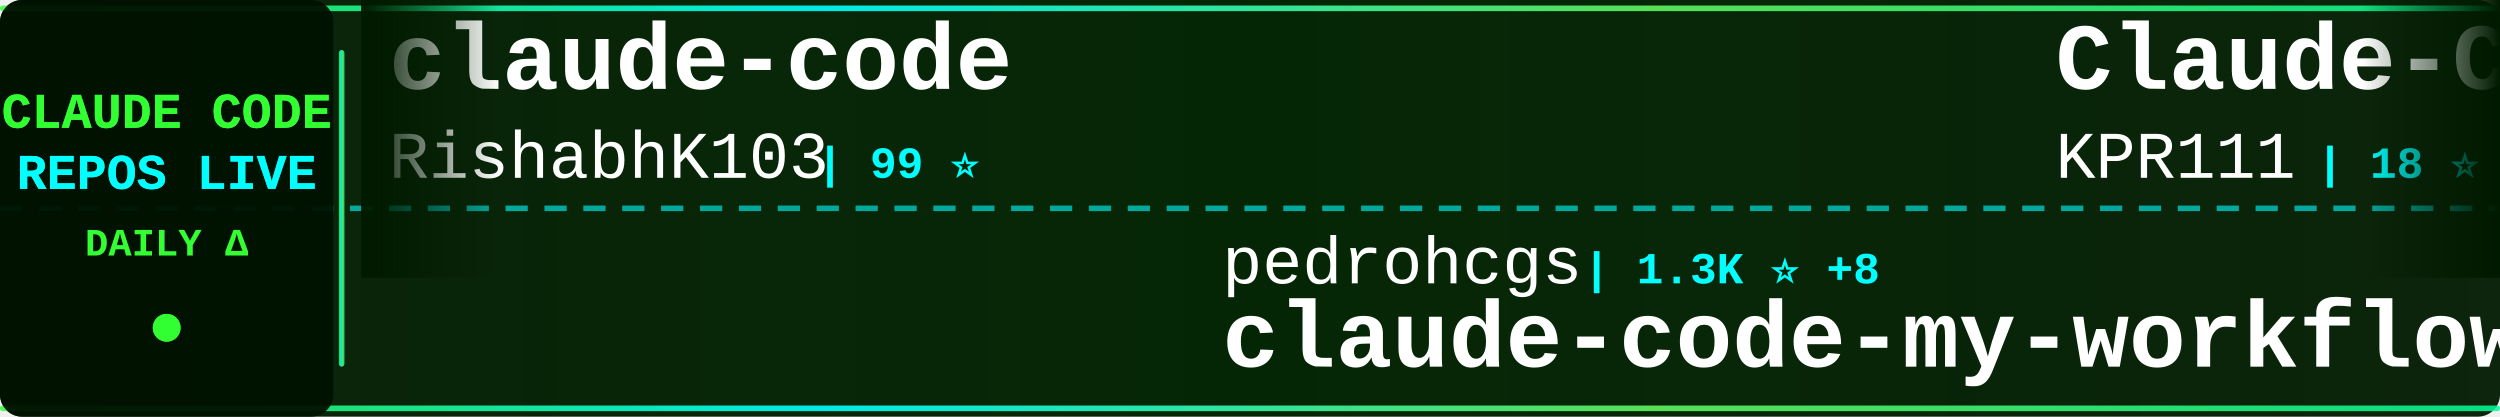
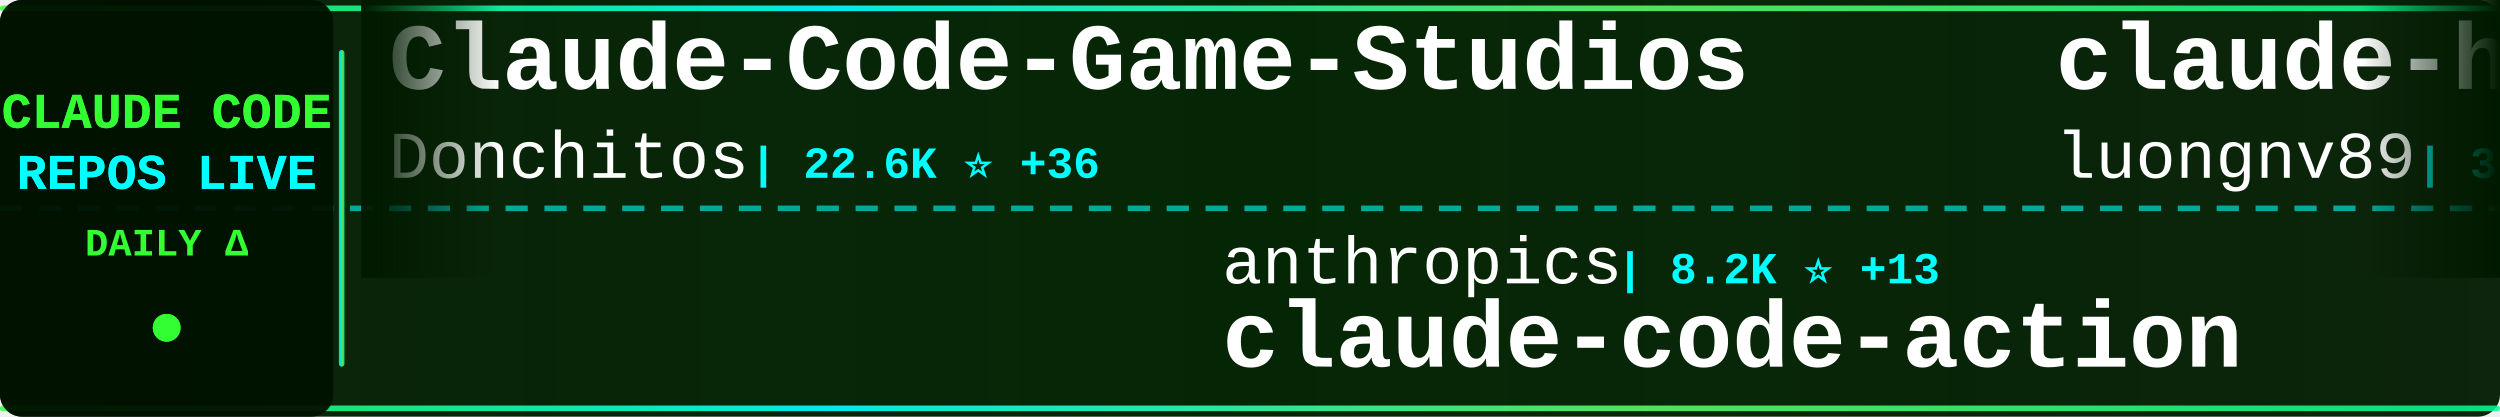
<svg xmlns="http://www.w3.org/2000/svg" width="900" height="150">
  <defs>
    <linearGradient id="tickerBg" x1="0%" y1="0%" x2="100%" y2="0%">
      <stop offset="0%" style="stop-color:#001a00;stop-opacity:0.95" />
      <stop offset="50%" style="stop-color:#002200;stop-opacity:0.98" />
      <stop offset="100%" style="stop-color:#001a00;stop-opacity:0.95" />
    </linearGradient>
    <linearGradient id="borderGrad" x1="0%" y1="0%" x2="100%" y2="0%">
      <stop offset="0%" style="stop-color:#33ff33;stop-opacity:0.85">
        <animate attributeName="stop-opacity" values="0.85;1;0.85" dur="2s" repeatCount="indefinite" />
      </stop>
      <stop offset="33%" style="stop-color:#00ffff;stop-opacity:0.9">
        <animate attributeName="stop-opacity" values="0.9;1;0.9" dur="2.2s" repeatCount="indefinite" />
      </stop>
      <stop offset="66%" style="stop-color:#66ff66;stop-opacity:0.85">
        <animate attributeName="stop-opacity" values="0.85;1;0.85" dur="1.8s" repeatCount="indefinite" />
      </stop>
      <stop offset="100%" style="stop-color:#00ff99;stop-opacity:0.85">
        <animate attributeName="stop-opacity" values="0.85;1;0.85" dur="2s" repeatCount="indefinite" />
      </stop>
    </linearGradient>
    <filter id="textGlow">
      <feGaussianBlur stdDeviation="0.1" result="coloredBlur" />
      <feMerge>
        <feMergeNode in="coloredBlur" />
        <feMergeNode in="SourceGraphic" />
      </feMerge>
    </filter>
    <filter id="metricGlow">
      <feGaussianBlur stdDeviation="0.2" result="coloredBlur" />
      <feMerge>
        <feMergeNode in="coloredBlur" />
        <feMergeNode in="SourceGraphic" />
      </feMerge>
    </filter>
    <linearGradient id="leftFade" x1="0%" y1="0%" x2="100%" y2="0%">
      <stop offset="0%" style="stop-color:#001a00;stop-opacity:1" />
      <stop offset="100%" style="stop-color:#001a00;stop-opacity:0" />
    </linearGradient>
    <linearGradient id="rightFade" x1="0%" y1="0%" x2="100%" y2="0%">
      <stop offset="0%" style="stop-color:#001a00;stop-opacity:0" />
      <stop offset="100%" style="stop-color:#001a00;stop-opacity:1" />
    </linearGradient>
  </defs>
  <rect width="900" height="150" fill="url(#tickerBg)" rx="8" />
  <rect x="0" y="2" width="900" height="2" fill="url(#borderGrad)" rx="1" />
  <rect x="0" y="146" width="900" height="2" fill="url(#borderGrad)" rx="1" />
  <line x1="0" y1="75" x2="900" y2="75" stroke="#00ffff" stroke-width="2" stroke-dasharray="8 6" opacity="0.6" />
  <rect x="0" y="0" width="120" height="150" fill="#001100" opacity="0.95" rx="8" />
  <text x="60" y="46" font-family="'Courier New', monospace" font-size="18" font-weight="bold" fill="#33ff33" text-anchor="middle" filter="url(#textGlow)">
    CLAUDE CODE
  </text>
  <text x="60" y="68" font-family="'Courier New', monospace" font-size="18" font-weight="bold" fill="#00ffff" text-anchor="middle" filter="url(#textGlow)">
    REPOS LIVE
  </text>
  <text x="60" y="92" font-family="'Courier New', monospace" font-size="14" font-weight="bold" fill="#33ff33" text-anchor="middle">
    DAILY Δ
  </text>
  <circle cx="60" cy="118" r="5" fill="#33ff33" filter="url(#metricGlow)">
    <animate attributeName="r" values="4;6;4" dur="1.5s" repeatCount="indefinite" />
    <animate attributeName="opacity" values="0.6;1;0.6" dur="1.5s" repeatCount="indefinite" />
  </circle>
  <rect x="122" y="18" width="2" height="114" fill="url(#borderGrad)" rx="1" />
  <clipPath id="tickerClip">
    <rect x="130" y="0" width="770" height="150" />
  </clipPath>
  <g clip-path="url(#tickerClip)">
    <g id="tickerItems">
      <animateTransform attributeName="transform" attributeType="XML" type="translate" from="0 0" to="-3000 0" dur="54s" repeatCount="indefinite" />
      <g transform="translate(0, 0)">
-         <text x="140" y="32" font-family="'Courier New', monospace" font-size="34" font-weight="bold" fill="#ffffff">claude-code</text>
-         <text x="140" y="64" font-family="'Courier New', monospace" font-size="24" font-weight="normal" fill="#ffffff" opacity="1.0">RishabhK103</text>
-         <text x="294" y="64" font-family="'Courier New', monospace" font-size="16" font-weight="bold" fill="#00ffff"> | 99 ⭐</text>
+         <text x="140" y="32" font-family="'Courier New', monospace" font-size="34" font-weight="bold" fill="#ffffff">Claude-Code-Game-Studios</text>
+         <text x="140" y="64" font-family="'Courier New', monospace" font-size="24" font-weight="normal" fill="#ffffff" opacity="1.0">Donchitos</text>
+         <text x="270" y="64" font-family="'Courier New', monospace" font-size="16" font-weight="bold" fill="#00ffff"> | 22.6K ⭐ +36</text>
      </g>
      <g transform="translate(300, 0)">
-         <text x="140" y="102" font-family="'Courier New', monospace" font-size="24" font-weight="normal" fill="#ffffff" opacity="1.0">pedrohcgs</text>
-         <text x="270" y="102" font-family="'Courier New', monospace" font-size="16" font-weight="bold" fill="#00ffff"> | 1.3K ⭐ +8</text>
-         <text x="140" y="132" font-family="'Courier New', monospace" font-size="34" font-weight="bold" fill="#ffffff">claude-code-my-workflow</text>
+         <text x="140" y="102" font-family="'Courier New', monospace" font-size="24" font-weight="normal" fill="#ffffff" opacity="1.0">anthropics</text>
+         <text x="282" y="102" font-family="'Courier New', monospace" font-size="16" font-weight="bold" fill="#00ffff"> | 8.2K ⭐ +13</text>
+         <text x="140" y="132" font-family="'Courier New', monospace" font-size="34" font-weight="bold" fill="#ffffff">claude-code-action</text>
      </g>
      <g transform="translate(600, 0)">
-         <text x="140" y="32" font-family="'Courier New', monospace" font-size="34" font-weight="bold" fill="#ffffff">Claude-Code</text>
-         <text x="140" y="64" font-family="'Courier New', monospace" font-size="24" font-weight="normal" fill="#ffffff" opacity="1.0">KPR111</text>
-         <text x="234" y="64" font-family="'Courier New', monospace" font-size="16" font-weight="bold" fill="#00ffff"> | 18 ⭐</text>
+         <text x="140" y="32" font-family="'Courier New', monospace" font-size="34" font-weight="bold" fill="#ffffff">claude-howto</text>
+         <text x="140" y="64" font-family="'Courier New', monospace" font-size="24" font-weight="normal" fill="#ffffff" opacity="1.0">luongnv89</text>
+         <text x="270" y="64" font-family="'Courier New', monospace" font-size="16" font-weight="bold" fill="#00ffff"> | 39.2K ⭐ +61</text>
      </g>
      <g transform="translate(900, 0)">
-         <text x="140" y="102" font-family="'Courier New', monospace" font-size="24" font-weight="normal" fill="#ffffff" opacity="1.0">davila7</text>
-         <text x="246" y="102" font-family="'Courier New', monospace" font-size="16" font-weight="bold" fill="#00ffff"> | 28.4K ⭐ +19</text>
-         <text x="140" y="132" font-family="'Courier New', monospace" font-size="34" font-weight="bold" fill="#ffffff">claude-code-templates</text>
+         <text x="140" y="102" font-family="'Courier New', monospace" font-size="24" font-weight="normal" fill="#ffffff" opacity="1.0">Chachamaru127</text>
+         <text x="318" y="102" font-family="'Courier New', monospace" font-size="16" font-weight="bold" fill="#00ffff"> | 2.9K ⭐ +5</text>
+         <text x="140" y="132" font-family="'Courier New', monospace" font-size="34" font-weight="bold" fill="#ffffff">claude-code-harness</text>
      </g>
      <g transform="translate(1200, 0)">
-         <text x="140" y="32" font-family="'Courier New', monospace" font-size="34" font-weight="bold" fill="#ffffff">claude-code-sourcemap</text>
-         <text x="140" y="64" font-family="'Courier New', monospace" font-size="24" font-weight="normal" fill="#ffffff" opacity="1.0">ChinaSiro</text>
-         <text x="270" y="64" font-family="'Courier New', monospace" font-size="16" font-weight="bold" fill="#00ffff"> | 9.5K ⭐ +7</text>
+         <text x="140" y="32" font-family="'Courier New', monospace" font-size="34" font-weight="bold" fill="#ffffff">ClaudeCode</text>
+         <text x="140" y="64" font-family="'Courier New', monospace" font-size="24" font-weight="normal" fill="#ffffff" opacity="1.0">guanshan</text>
+         <text x="258" y="64" font-family="'Courier New', monospace" font-size="16" font-weight="bold" fill="#00ffff"> | 61 ⭐</text>
      </g>
      <g transform="translate(1500, 0)">
-         <text x="140" y="102" font-family="'Courier New', monospace" font-size="24" font-weight="normal" fill="#ffffff" opacity="1.0">ykdojo</text>
-         <text x="234" y="102" font-family="'Courier New', monospace" font-size="16" font-weight="bold" fill="#00ffff"> | 9.0K ⭐ +10</text>
-         <text x="140" y="132" font-family="'Courier New', monospace" font-size="34" font-weight="bold" fill="#ffffff">claude-code-tips</text>
+         <text x="140" y="102" font-family="'Courier New', monospace" font-size="24" font-weight="normal" fill="#ffffff" opacity="1.0">centminmod</text>
+         <text x="282" y="102" font-family="'Courier New', monospace" font-size="16" font-weight="bold" fill="#00ffff"> | 2.5K ⭐ +2</text>
+         <text x="140" y="132" font-family="'Courier New', monospace" font-size="34" font-weight="bold" fill="#ffffff">my-claude-code-setup</text>
      </g>
      <g transform="translate(1800, 0)">
-         <text x="140" y="32" font-family="'Courier New', monospace" font-size="34" font-weight="bold" fill="#ffffff">claude_code_src</text>
-         <text x="140" y="64" font-family="'Courier New', monospace" font-size="24" font-weight="normal" fill="#ffffff" opacity="1.0">ponponon</text>
-         <text x="258" y="64" font-family="'Courier New', monospace" font-size="16" font-weight="bold" fill="#00ffff"> | 2.3K ⭐ +1</text>
+         <text x="140" y="32" font-family="'Courier New', monospace" font-size="34" font-weight="bold" fill="#ffffff">claude-coder</text>
+         <text x="140" y="64" font-family="'Courier New', monospace" font-size="24" font-weight="normal" fill="#ffffff" opacity="1.0">kodu-ai</text>
+         <text x="246" y="64" font-family="'Courier New', monospace" font-size="16" font-weight="bold" fill="#00ffff"> | 5.3K ⭐</text>
      </g>
      <g transform="translate(2100, 0)">
-         <text x="140" y="102" font-family="'Courier New', monospace" font-size="24" font-weight="normal" fill="#ffffff" opacity="1.0">anthropics</text>
-         <text x="282" y="102" font-family="'Courier New', monospace" font-size="16" font-weight="bold" fill="#00ffff"> | 157.9K ⭐ +333</text>
-         <text x="140" y="132" font-family="'Courier New', monospace" font-size="34" font-weight="bold" fill="#ffffff">skills</text>
+         <text x="140" y="102" font-family="'Courier New', monospace" font-size="24" font-weight="normal" fill="#ffffff" opacity="1.0">lowcortisolprogrammer</text>
+         <text x="414" y="102" font-family="'Courier New', monospace" font-size="16" font-weight="bold" fill="#00ffff"> | 170 ⭐</text>
+         <text x="140" y="132" font-family="'Courier New', monospace" font-size="34" font-weight="bold" fill="#ffffff">claude-code</text>
      </g>
      <g transform="translate(2400, 0)">
-         <text x="140" y="32" font-family="'Courier New', monospace" font-size="34" font-weight="bold" fill="#ffffff">pi-vs-claude-code</text>
-         <text x="140" y="64" font-family="'Courier New', monospace" font-size="24" font-weight="normal" fill="#ffffff" opacity="1.0">disler</text>
-         <text x="234" y="64" font-family="'Courier New', monospace" font-size="16" font-weight="bold" fill="#00ffff"> | 1.4K ⭐ +4</text>
+         <text x="140" y="32" font-family="'Courier New', monospace" font-size="34" font-weight="bold" fill="#ffffff">claude-code-rev</text>
+         <text x="140" y="64" font-family="'Courier New', monospace" font-size="24" font-weight="normal" fill="#ffffff" opacity="1.0">oboard</text>
+         <text x="234" y="64" font-family="'Courier New', monospace" font-size="16" font-weight="bold" fill="#00ffff"> | 3.2K ⭐ +2</text>
      </g>
      <g transform="translate(2700, 0)">
-         <text x="140" y="102" font-family="'Courier New', monospace" font-size="24" font-weight="normal" fill="#ffffff" opacity="1.0">jqueryscript</text>
-         <text x="306" y="102" font-family="'Courier New', monospace" font-size="16" font-weight="bold" fill="#00ffff"> | 456 ⭐ +2</text>
-         <text x="140" y="132" font-family="'Courier New', monospace" font-size="34" font-weight="bold" fill="#ffffff">awesome-claude-code</text>
+         <text x="140" y="102" font-family="'Courier New', monospace" font-size="24" font-weight="normal" fill="#ffffff" opacity="1.0">disler</text>
+         <text x="234" y="102" font-family="'Courier New', monospace" font-size="16" font-weight="bold" fill="#00ffff"> | 1.4K ⭐ +2</text>
+         <text x="140" y="132" font-family="'Courier New', monospace" font-size="34" font-weight="bold" fill="#ffffff">pi-vs-claude-code</text>
      </g>
      <g transform="translate(3000, 0)">
-         <text x="140" y="32" font-family="'Courier New', monospace" font-size="34" font-weight="bold" fill="#ffffff">claude-code</text>
-         <text x="140" y="64" font-family="'Courier New', monospace" font-size="24" font-weight="normal" fill="#ffffff" opacity="1.0">RishabhK103</text>
-         <text x="294" y="64" font-family="'Courier New', monospace" font-size="16" font-weight="bold" fill="#00ffff"> | 99 ⭐</text>
+         <text x="140" y="32" font-family="'Courier New', monospace" font-size="34" font-weight="bold" fill="#ffffff">Claude-Code-Game-Studios</text>
+         <text x="140" y="64" font-family="'Courier New', monospace" font-size="24" font-weight="normal" fill="#ffffff" opacity="1.0">Donchitos</text>
+         <text x="270" y="64" font-family="'Courier New', monospace" font-size="16" font-weight="bold" fill="#00ffff"> | 22.6K ⭐ +36</text>
      </g>
      <g transform="translate(3300, 0)">
-         <text x="140" y="102" font-family="'Courier New', monospace" font-size="24" font-weight="normal" fill="#ffffff" opacity="1.0">pedrohcgs</text>
-         <text x="270" y="102" font-family="'Courier New', monospace" font-size="16" font-weight="bold" fill="#00ffff"> | 1.3K ⭐ +8</text>
-         <text x="140" y="132" font-family="'Courier New', monospace" font-size="34" font-weight="bold" fill="#ffffff">claude-code-my-workflow</text>
+         <text x="140" y="102" font-family="'Courier New', monospace" font-size="24" font-weight="normal" fill="#ffffff" opacity="1.0">anthropics</text>
+         <text x="282" y="102" font-family="'Courier New', monospace" font-size="16" font-weight="bold" fill="#00ffff"> | 8.2K ⭐ +13</text>
+         <text x="140" y="132" font-family="'Courier New', monospace" font-size="34" font-weight="bold" fill="#ffffff">claude-code-action</text>
      </g>
      <g transform="translate(3600, 0)">
-         <text x="140" y="32" font-family="'Courier New', monospace" font-size="34" font-weight="bold" fill="#ffffff">Claude-Code</text>
-         <text x="140" y="64" font-family="'Courier New', monospace" font-size="24" font-weight="normal" fill="#ffffff" opacity="1.0">KPR111</text>
-         <text x="234" y="64" font-family="'Courier New', monospace" font-size="16" font-weight="bold" fill="#00ffff"> | 18 ⭐</text>
+         <text x="140" y="32" font-family="'Courier New', monospace" font-size="34" font-weight="bold" fill="#ffffff">claude-howto</text>
+         <text x="140" y="64" font-family="'Courier New', monospace" font-size="24" font-weight="normal" fill="#ffffff" opacity="1.0">luongnv89</text>
+         <text x="270" y="64" font-family="'Courier New', monospace" font-size="16" font-weight="bold" fill="#00ffff"> | 39.2K ⭐ +61</text>
      </g>
      <g transform="translate(3900, 0)">
-         <text x="140" y="102" font-family="'Courier New', monospace" font-size="24" font-weight="normal" fill="#ffffff" opacity="1.0">davila7</text>
-         <text x="246" y="102" font-family="'Courier New', monospace" font-size="16" font-weight="bold" fill="#00ffff"> | 28.4K ⭐ +19</text>
-         <text x="140" y="132" font-family="'Courier New', monospace" font-size="34" font-weight="bold" fill="#ffffff">claude-code-templates</text>
+         <text x="140" y="102" font-family="'Courier New', monospace" font-size="24" font-weight="normal" fill="#ffffff" opacity="1.0">Chachamaru127</text>
+         <text x="318" y="102" font-family="'Courier New', monospace" font-size="16" font-weight="bold" fill="#00ffff"> | 2.9K ⭐ +5</text>
+         <text x="140" y="132" font-family="'Courier New', monospace" font-size="34" font-weight="bold" fill="#ffffff">claude-code-harness</text>
      </g>
    </g>
  </g>
  <rect x="130" y="0" width="50" height="100" fill="url(#leftFade)" />
  <rect x="850" y="0" width="50" height="100" fill="url(#rightFade)" />
</svg>
